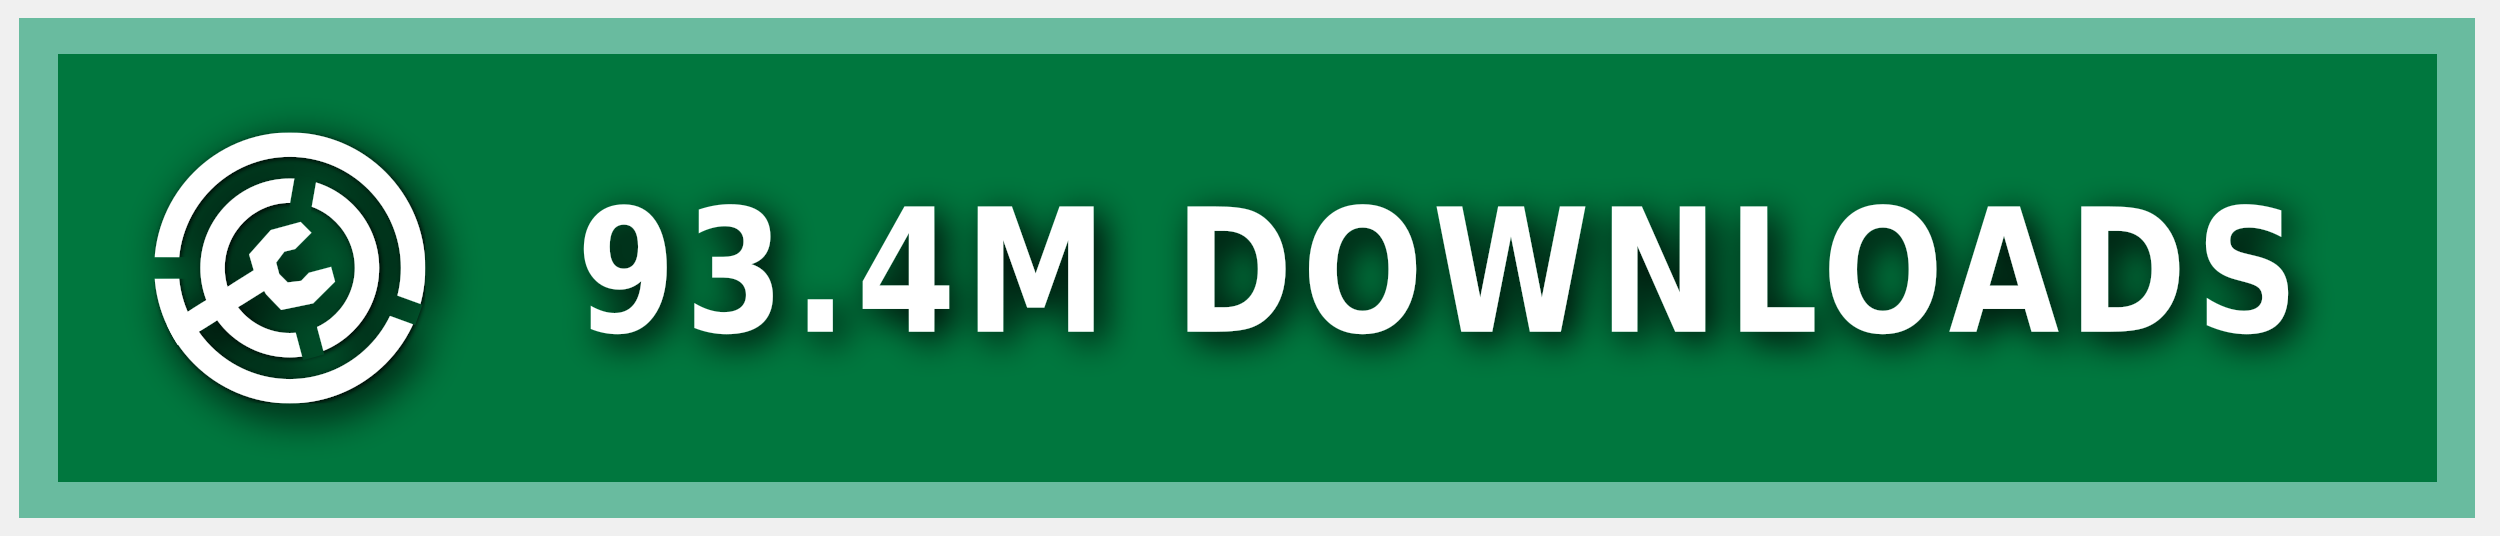
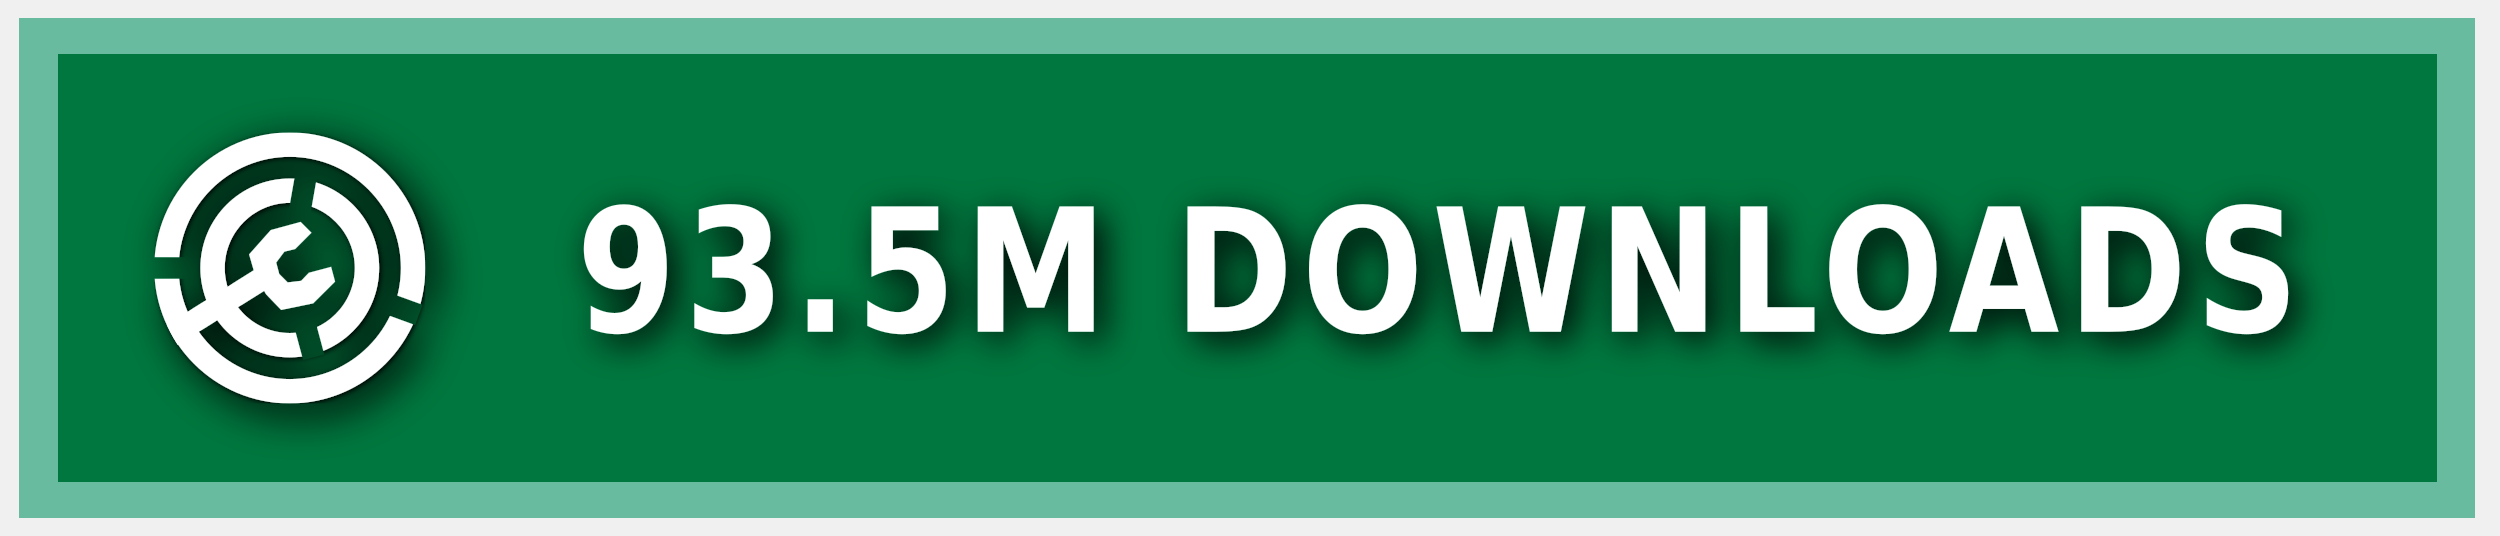
<svg xmlns="http://www.w3.org/2000/svg" xmlns:ns1="https://boxy-svg.com" width="140" height="30" role="img" aria-label="MODRINTH">
  <style> g:not(.noshadow) { filter: drop-shadow(0.5px 0.5px 1.0px black); } </style>
  <defs>
    <ns1:guide x="121.656" y="10.118" angle="90" />
    <ns1:guide x="127.198" y="17.628" angle="90" />
    <ns1:guide x="8.199" y="-3.08" angle="0" />
    <ns1:guide x="20.449" y="-4.101" angle="0" />
    <ns1:guide x="121.656" y="10.118" angle="90" />
    <ns1:guide x="127.198" y="17.628" angle="90" />
    <ns1:guide x="8.199" y="-3.08" angle="0" />
    <ns1:guide x="20.449" y="-4.101" angle="0" />
  </defs>
  <g class="noshadow" shape-rendering="crispEdges" style="" transform="matrix(1.074564, 0, 0, 1, 0, 0)">
    <rect x="1" y="1" width="128" height="28" style="fill: #00954E;" />
    <rect x="1" y="1" width="128" height="28" style="fill: rgba(0, 0, 0, 0.2);" />
    <rect x="2" y="2" width="126" height="26" style="fill: none; stroke-width:2px; stroke: rgba(211, 255, 255, 0.5);" />
  </g>
  <g fill-rule="evenodd" stroke-linejoin="round" stroke-miterlimit="1.5" clip-rule="evenodd" transform="matrix(1.2, 0, 0, 1.2, -1.2, -1.5)">
    <path fill="none" d="M 8.199 7.432 L 20.846 7.432 L 20.846 20.079 L 8.199 20.079 L 8.199 7.432 Z" style="" />
    <g clip-path="url(#a)" transform="matrix(0.126469, 0, 0, 0.126469, 8.198999, 7.431019)" style="">
      <path fill="#ffffff" d="M50 17c18.207 0 32.988 14.787 32.988 33S68.207 83 50 83 17.012 68.213 17.012 50 31.793 17 50 17Zm0 9c13.24 0 23.988 10.755 23.988 24S63.24 74 50 74 26.012 63.245 26.012 50 36.76 26 50 26Z" />
    </g>
    <g clip-path="url(#b)" transform="matrix(0.126469, 0, 0, 0.126469, 8.198999, 7.431019)" style="">
      <path fill="#ffffff" d="M50 0c27.596 0 50 22.404 50 50s-22.404 50-50 50S0 77.596 0 50 22.404 0 50 0Zm0 9c22.629 0 41 18.371 41 41S72.629 91 50 91 9 72.629 9 50 27.371 9 50 9Z" />
    </g>
    <g class="noshadow" clip-path="url(#c)" transform="matrix(0.112383, 0, 0, 0.122032, 8.268063, 7.737635)" style="">
      <path fill="none" stroke="#ffffff" stroke-width="9" d="M 50 50 L 5.171 75.882" />
    </g>
    <path fill="#ffffff" d="M 12.909 14.103 L 12.625 13.123 L 13.637 11.985 L 15.028 11.605 L 15.534 12.111 L 14.775 12.87 L 14.269 12.996 L 13.89 13.502 L 14.032 14.038 L 14.425 14.429 L 15.053 14.354 L 15.415 13.979 L 16.452 13.701 L 16.637 14.392 L 15.613 15.407 L 14.121 15.714 L 13.415 14.979 L 12.909 14.103 Z" style="" />
    <clipPath id="clip-1">
      <path d="M50 0c27.596 0 50 22.404 50 50s-22.404 50-50 50S0 77.596 0 50 22.404 0 50 0Zm0 39.549c5.768 0 10.451 4.683 10.451 10.451 0 5.768-4.683 10.451-10.451 10.451-5.768 0-10.451-4.683-10.451-10.451 0-5.768 4.683-10.451 10.451-10.451Z" />
    </clipPath>
    <g class="noshadow" clip-path="url(#clip-1)" transform="matrix(0.064459, 0.010209, -0.018807, 0.118741, -9.215255, -61.72825)" style="transform-origin: 27.985px 74.177px;">
      <path fill="none" stroke="#ffffff" stroke-width="9" d="M 49.29 67.75 L 6.679 80.603" style="" />
    </g>
  </g>
  <g>
    <clipPath id="a">
      <path fill-rule="evenodd" stroke-linejoin="round" stroke-miterlimit="1.5" clip-rule="evenodd" d="M100 0H0v100h100V0ZM46.002 49.295l.076 1.757 8.83 32.963 7.843-2.102-8.596-32.094 5.804-32.932-7.997-1.41-5.96 33.818Z" />
    </clipPath>
    <clipPath id="b">
      <path d="M0 0v46h50l1.368.241L99 63.578l-2.736 7.517L49.295 54H0v46h100V0H0Z" />
    </clipPath>
    <clipPath id="c">
      <path d="M50 0c27.596 0 50 22.404 50 50s-22.404 50-50 50S0 77.596 0 50 22.404 0 50 0Zm0 39.549c5.768 0 10.451 4.683 10.451 10.451 0 5.768-4.683 10.451-10.451 10.451-5.768 0-10.451-4.683-10.451-10.451 0-5.768 4.683-10.451 10.451-10.451Z" />
    </clipPath>
  </g>
  <g fill="#fff" text-anchor="middle" font-family="Verdana,Geneva,DejaVu Sans,sans-serif" text-rendering="geometricPrecision" font-size="100" transform="matrix(1, 0, 0, 1, 13, 0)">
-     <text style="font-size: 80px; font-weight: 700; white-space: pre;" transform="matrix(0.1, 0, 0, 0.120296, 0, -3.678133)" x="675" y="185" letter-spacing="5">93.4M DOWNLOADS</text>
+     <text style="font-size: 80px; font-weight: 700; white-space: pre;" transform="matrix(0.1, 0, 0, 0.120296, 0, -3.678133)" x="675" y="185" letter-spacing="5">93.5M DOWNLOADS</text>
  </g>
</svg>
